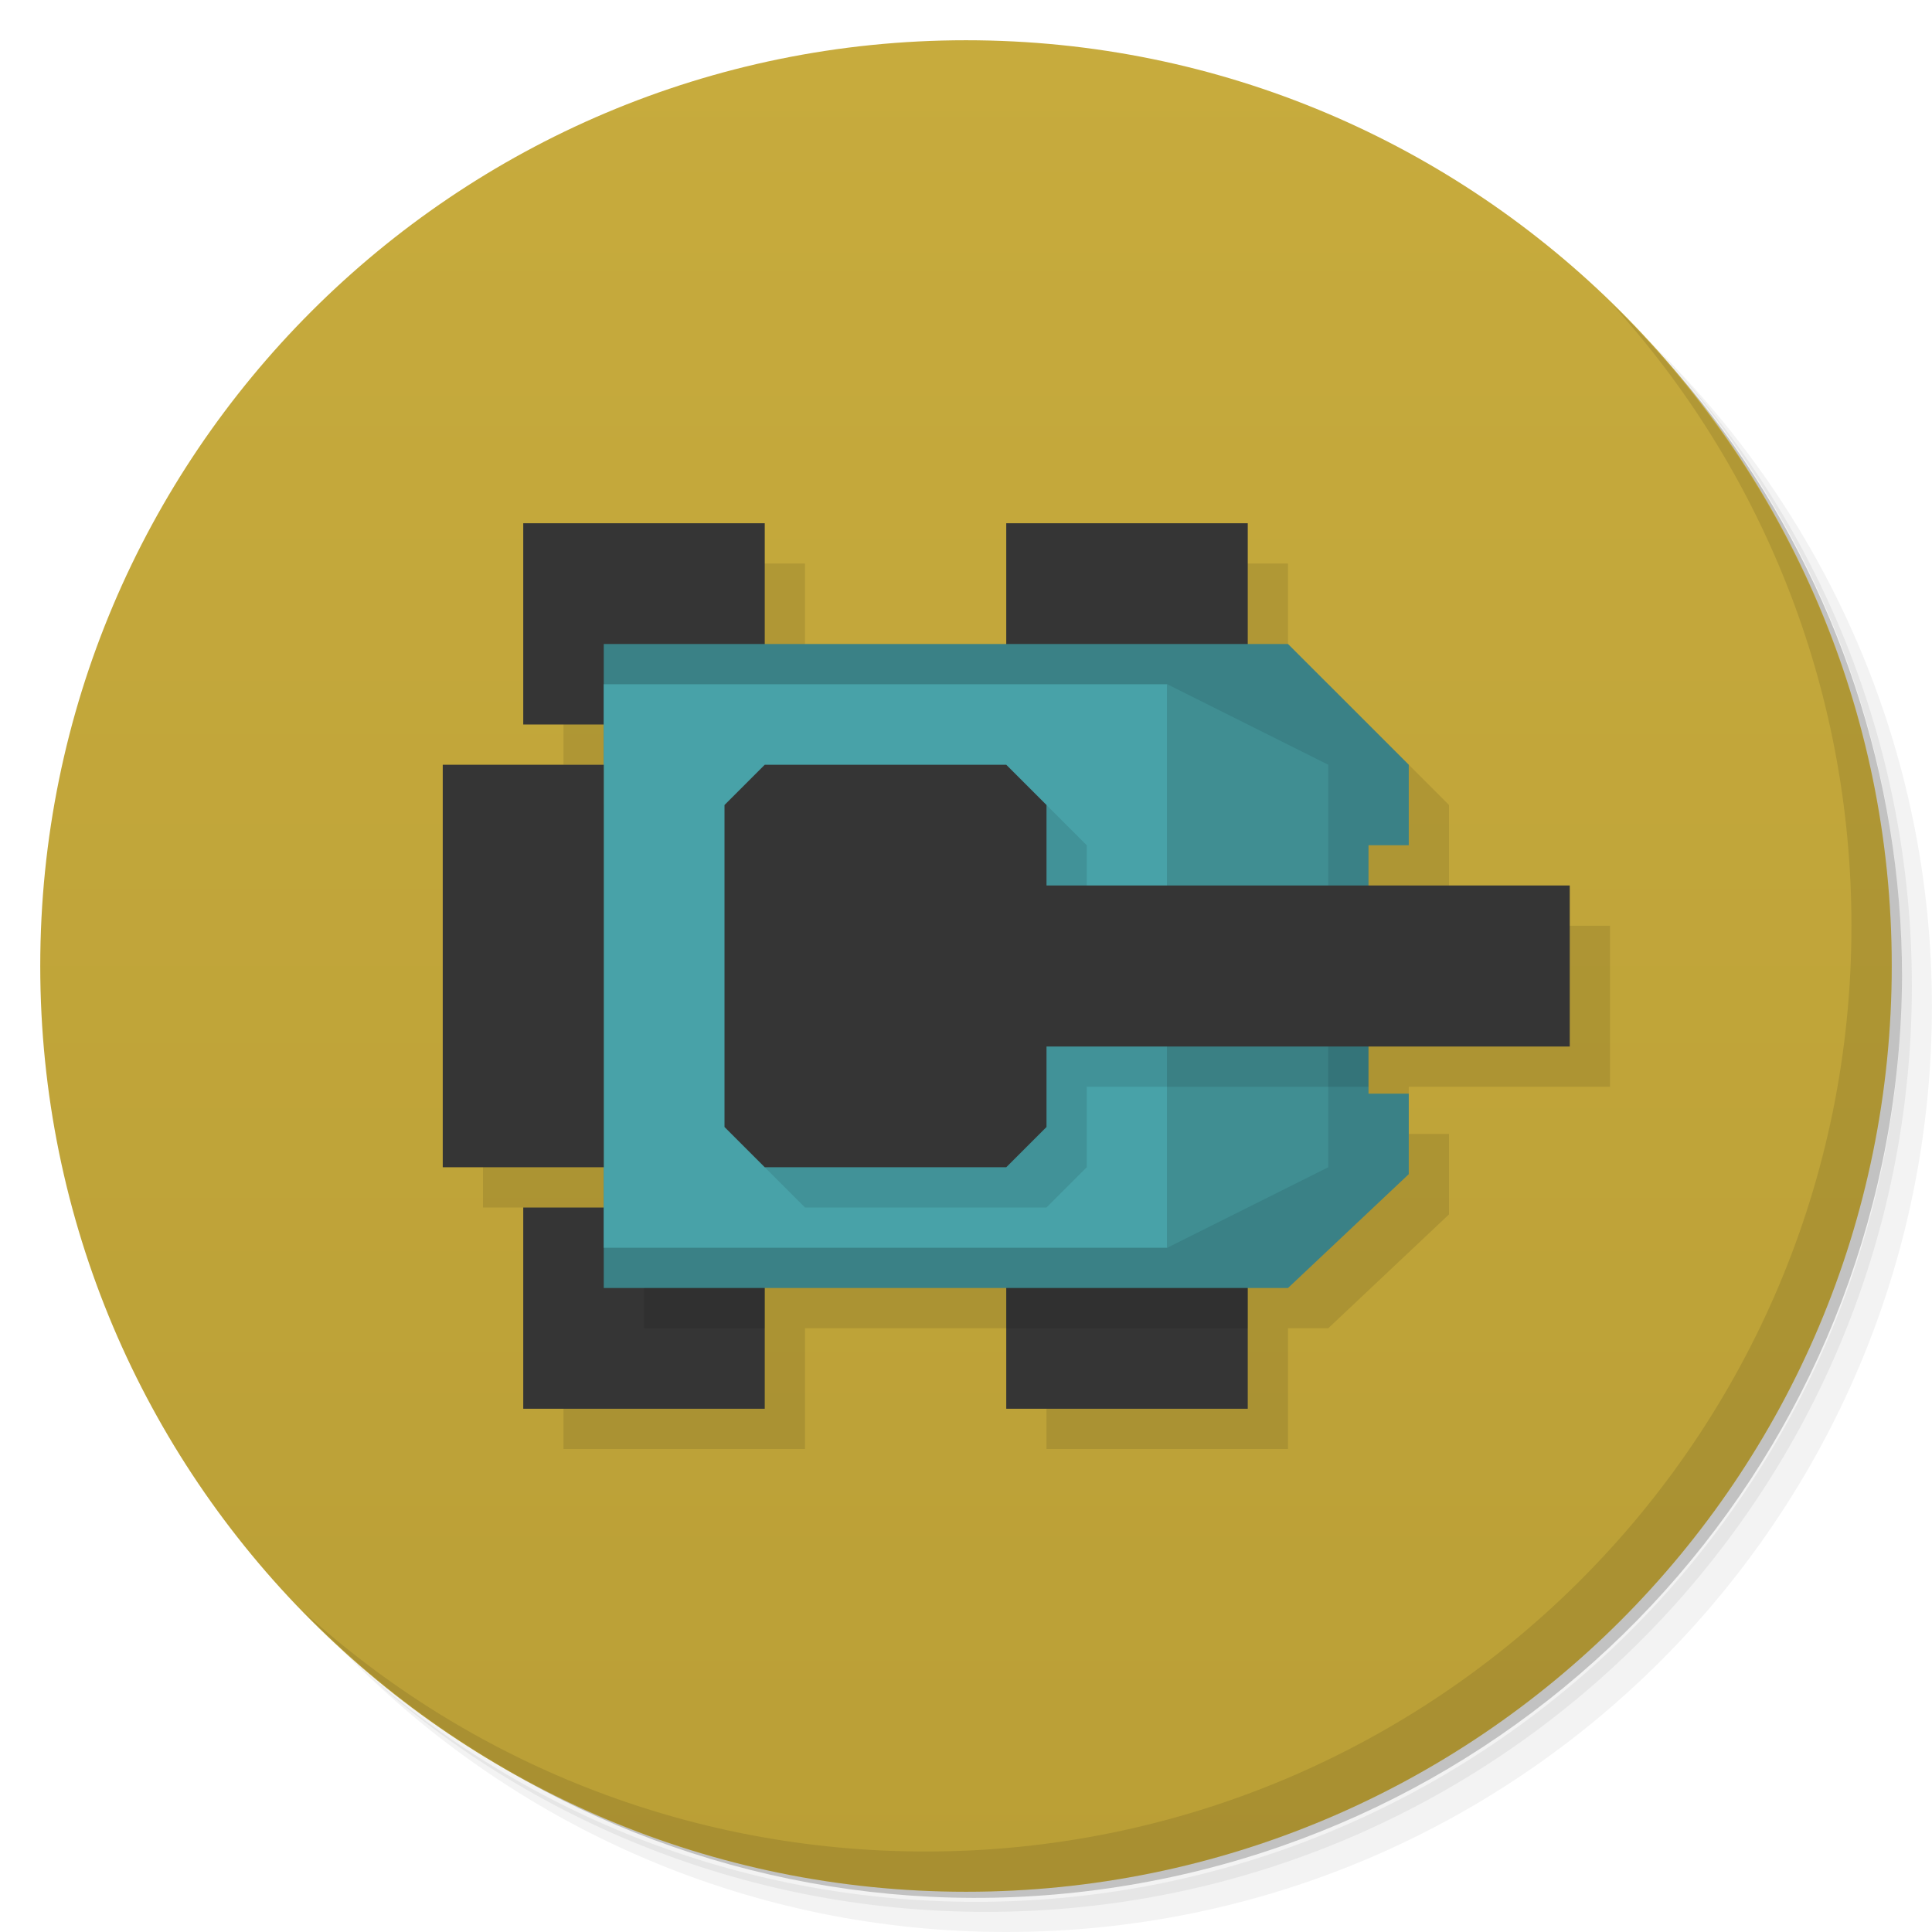
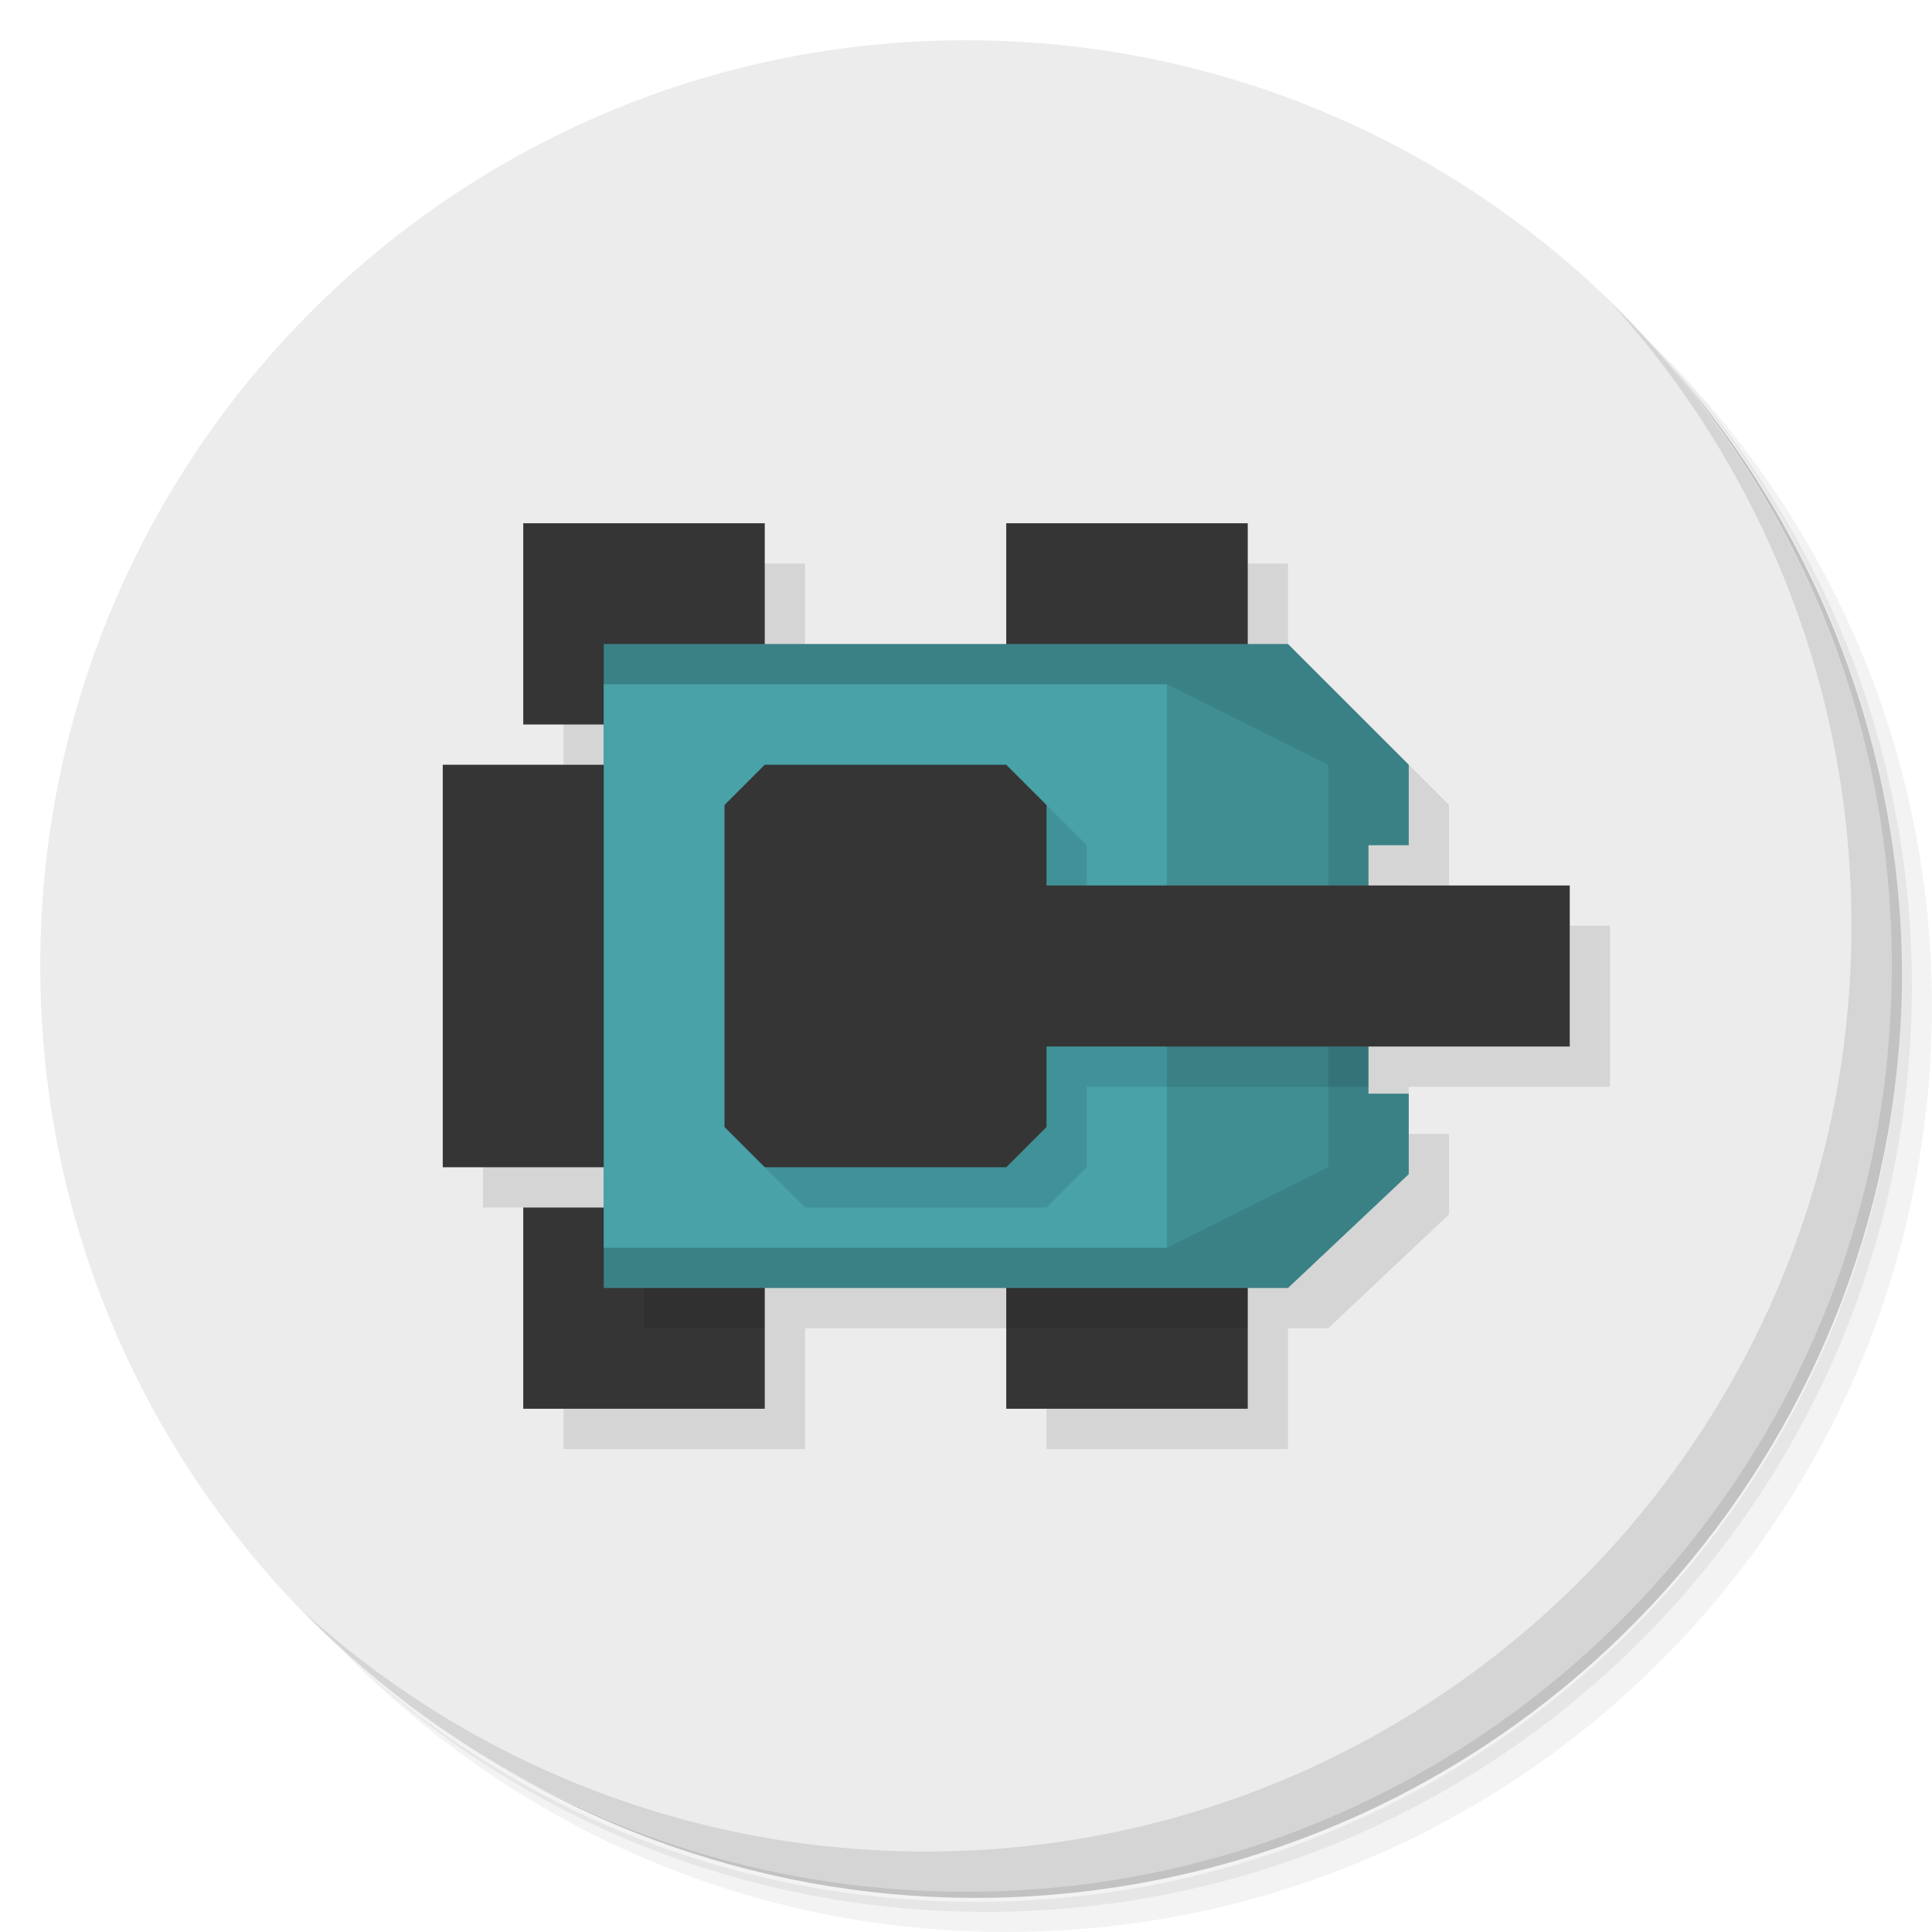
- <svg xmlns="http://www.w3.org/2000/svg" viewBox="0 0 48 48">
-   <defs>
+ <svg xmlns="http://www.w3.org/2000/svg" viewBox="0 0 48 48" version="1.1" id="svg43">
+   <defs id="defs7">
    <linearGradient id="linearGradient4204" x1="1" x2="47" gradientUnits="userSpaceOnUse">
-       <stop style="stop-color:#ba9f36;stop-opacity:1" />
-       <stop offset="1" style="stop-color:#c7ab3d;stop-opacity:1" />
+       <stop style="stop-color:#ba9f36;stop-opacity:1" id="stop2" />
+       <stop offset="1" style="stop-color:#c7ab3d;stop-opacity:1" id="stop4" />
    </linearGradient>
  </defs>
-   <g>
-     <path d="m 36.31 5 c 5.859 4.062 9.688 10.831 9.688 18.5 c 0 12.426 -10.07 22.5 -22.5 22.5 c -7.669 0 -14.438 -3.828 -18.5 -9.688 c 1.037 1.822 2.306 3.499 3.781 4.969 c 4.085 3.712 9.514 5.969 15.469 5.969 c 12.703 0 23 -10.298 23 -23 c 0 -5.954 -2.256 -11.384 -5.969 -15.469 c -1.469 -1.475 -3.147 -2.744 -4.969 -3.781 z m 4.969 3.781 c 3.854 4.113 6.219 9.637 6.219 15.719 c 0 12.703 -10.297 23 -23 23 c -6.081 0 -11.606 -2.364 -15.719 -6.219 c 4.16 4.144 9.883 6.719 16.219 6.719 c 12.703 0 23 -10.298 23 -23 c 0 -6.335 -2.575 -12.06 -6.719 -16.219 z" style="opacity:0.05" />
-     <path d="m 41.28 8.781 c 3.712 4.085 5.969 9.514 5.969 15.469 c 0 12.703 -10.297 23 -23 23 c -5.954 0 -11.384 -2.256 -15.469 -5.969 c 4.113 3.854 9.637 6.219 15.719 6.219 c 12.703 0 23 -10.298 23 -23 c 0 -6.081 -2.364 -11.606 -6.219 -15.719 z" style="opacity:0.1" />
-     <path d="m 31.25 2.375 c 8.615 3.154 14.75 11.417 14.75 21.13 c 0 12.426 -10.07 22.5 -22.5 22.5 c -9.708 0 -17.971 -6.135 -21.12 -14.75 a 23 23 0 0 0 44.875 -7 a 23 23 0 0 0 -16 -21.875 z" style="opacity:0.2" />
+   <g id="g15">
+     <path d="m 36.31 5 c 5.859 4.062 9.688 10.831 9.688 18.5 c 0 12.426 -10.07 22.5 -22.5 22.5 c -7.669 0 -14.438 -3.828 -18.5 -9.688 c 1.037 1.822 2.306 3.499 3.781 4.969 c 4.085 3.712 9.514 5.969 15.469 5.969 c 12.703 0 23 -10.298 23 -23 c 0 -5.954 -2.256 -11.384 -5.969 -15.469 c -1.469 -1.475 -3.147 -2.744 -4.969 -3.781 z m 4.969 3.781 c 3.854 4.113 6.219 9.637 6.219 15.719 c 0 12.703 -10.297 23 -23 23 c -6.081 0 -11.606 -2.364 -15.719 -6.219 c 4.16 4.144 9.883 6.719 16.219 6.719 c 12.703 0 23 -10.298 23 -23 c 0 -6.335 -2.575 -12.06 -6.719 -16.219 z" style="opacity:0.05" id="path9" />
+     <path d="m 41.28 8.781 c 3.712 4.085 5.969 9.514 5.969 15.469 c 0 12.703 -10.297 23 -23 23 c -5.954 0 -11.384 -2.256 -15.469 -5.969 c 4.113 3.854 9.637 6.219 15.719 6.219 c 12.703 0 23 -10.298 23 -23 c 0 -6.081 -2.364 -11.606 -6.219 -15.719 z" style="opacity:0.1" id="path11" />
+     <path d="m 31.25 2.375 c 8.615 3.154 14.75 11.417 14.75 21.13 c 0 12.426 -10.07 22.5 -22.5 22.5 c -9.708 0 -17.971 -6.135 -21.12 -14.75 a 23 23 0 0 0 44.875 -7 a 23 23 0 0 0 -16 -21.875 z" style="opacity:0.2" id="path13" />
  </g>
-   <g transform="matrix(0,-1,1,0,0,48)" style="fill:#ba6b22;fill-opacity:1">
-     <path d="M 24,1 C 36.703,1 47,11.297 47,24 47,36.703 36.703,47 24,47 11.297,47 1,36.703 1,24 1,11.297 11.297,1 24,1 z" style="fill:url(#linearGradient4204)" />
+   <g transform="matrix(0,-1,1,0,0,48)" style="fill:#ececec;fill-opacity:1" id="g19">
+     <path d="M 24,1 C 36.703,1 47,11.297 47,24 47,36.703 36.703,47 24,47 11.297,47 1,36.703 1,24 1,11.297 11.297,1 24,1 z" style="fill:#ececec;fill-opacity:1" id="path17" />
  </g>
-   <path d="m 14 14 0 5 2 0 0 1 -4 0 0 10 4 0 0 1 -2 0 0 5 6 0 0 -3 6 0 0 3 6 0 0 -3 1 0 3 -2.828 0 -2 -1 0 l 0 -1.172 l 5 0 0 -4 -5 0 0 -1 1 0 0 -2 -3 -3 -1 0 0 -3 -6 0 0 3 -6 0 0 -3 -6 0 z" style="fill:#000;opacity:0.1;fill-opacity:1;stroke:none;fill-rule:nonzero" />
-   <path d="m 13 13 0 5 6 0 0 -5 -6 0 z m 12 0 0 5 6 0 0 -5 -6 0 z m -12 17 0 5 6 0 0 -5 -6 0 z m 12 0 0 5 6 0 0 -5 -6 0 z" style="fill:#353535;fill-opacity:1;stroke:none;fill-rule:nonzero" />
-   <g>
-     <path d="m 40.03 7.531 c 3.712 4.084 5.969 9.514 5.969 15.469 0 12.703 -10.297 23 -23 23 c -5.954 0 -11.384 -2.256 -15.469 -5.969 4.178 4.291 10.01 6.969 16.469 6.969 c 12.703 0 23 -10.298 23 -23 0 -6.462 -2.677 -12.291 -6.969 -16.469 z" style="opacity:0.1" />
+   <path d="m 14 14 0 5 2 0 0 1 -4 0 0 10 4 0 0 1 -2 0 0 5 6 0 0 -3 6 0 0 3 6 0 0 -3 1 0 3 -2.828 0 -2 -1 0 l 0 -1.172 l 5 0 0 -4 -5 0 0 -1 1 0 0 -2 -3 -3 -1 0 0 -3 -6 0 0 3 -6 0 0 -3 -6 0 z" style="fill:#000;opacity:0.1;fill-opacity:1;stroke:none;fill-rule:nonzero" id="path21" />
+   <path d="m 13 13 0 5 6 0 0 -5 -6 0 z m 12 0 0 5 6 0 0 -5 -6 0 z m -12 17 0 5 6 0 0 -5 -6 0 z m 12 0 0 5 6 0 0 -5 -6 0 z" style="fill:#353535;fill-opacity:1;stroke:none;fill-rule:nonzero" id="path23" />
+   <g id="g27">
+     <path d="m 40.03 7.531 c 3.712 4.084 5.969 9.514 5.969 15.469 0 12.703 -10.297 23 -23 23 c -5.954 0 -11.384 -2.256 -15.469 -5.969 4.178 4.291 10.01 6.969 16.469 6.969 c 12.703 0 23 -10.298 23 -23 0 -6.462 -2.677 -12.291 -6.969 -16.469 z" style="opacity:0.1" id="path25" />
  </g>
-   <path d="m 15 16 0 16 17 0 3 -2.828 0 -2 -1 0 l 0 -6.172 l 1 0 0 -2 -3 -3 z" style="fill:#3a8186;fill-opacity:1;stroke:none;fill-rule:nonzero" />
-   <rect width="14" height="14" x="15" y="17" style="fill:#48a2a8;fill-opacity:1;stroke:none;fill-rule:nonzero" />
-   <rect width="4" height="10" x="11" y="19" style="fill:#353535;fill-opacity:1;stroke:none;fill-rule:nonzero" />
-   <path d="m 29 17 4 2 0 10 -4 2 z" style="fill:#408e92;fill-opacity:1;stroke:none" />
-   <path d="m 20 20 l -1 1 l 0 8 l 1 1 l 6 0 l 1 -1 l 0 -2 l 7 0 l 0 -4 l -7 0 l 0 -2 l -1 -1 l -6 0 z" style="fill:#000;opacity:0.1;fill-opacity:1;stroke:none" />
-   <path d="m 19 19 -1 1 0 8 1 1 6 0 1 -1 0 -2 13 0 0 -4 -13 0 0 -2 -1 -1 -6 0 z" style="fill:#353535;opacity:1;fill-opacity:1;stroke:none" />
-   <path d="m 16 32 l 0 1 l 3 0 l 0 -1 l -3 0 z m 9 0 l 0 1 l 6 0 l 0 -1 l -6 0 z" style="fill:#000;opacity:0.1;fill-opacity:1;stroke:none" />
+   <path d="m 15 16 0 16 17 0 3 -2.828 0 -2 -1 0 l 0 -6.172 l 1 0 0 -2 -3 -3 z" style="fill:#3a8186;fill-opacity:1;stroke:none;fill-rule:nonzero" id="path29" />
+   <rect width="14" height="14" x="15" y="17" style="fill:#48a2a8;fill-opacity:1;stroke:none;fill-rule:nonzero" id="rect31" />
+   <rect width="4" height="10" x="11" y="19" style="fill:#353535;fill-opacity:1;stroke:none;fill-rule:nonzero" id="rect33" />
+   <path d="m 29 17 4 2 0 10 -4 2 z" style="fill:#408e92;fill-opacity:1;stroke:none" id="path35" />
+   <path d="m 20 20 l -1 1 l 0 8 l 1 1 l 6 0 l 1 -1 l 0 -2 l 7 0 l 0 -4 l -7 0 l 0 -2 l -1 -1 l -6 0 z" style="fill:#000;opacity:0.1;fill-opacity:1;stroke:none" id="path37" />
+   <path d="m 19 19 -1 1 0 8 1 1 6 0 1 -1 0 -2 13 0 0 -4 -13 0 0 -2 -1 -1 -6 0 z" style="fill:#353535;opacity:1;fill-opacity:1;stroke:none" id="path39" />
+   <path d="m 16 32 l 0 1 l 3 0 l 0 -1 l -3 0 z m 9 0 l 0 1 l 6 0 l 0 -1 l -6 0 z" style="fill:#000;opacity:0.1;fill-opacity:1;stroke:none" id="path41" />
</svg>
